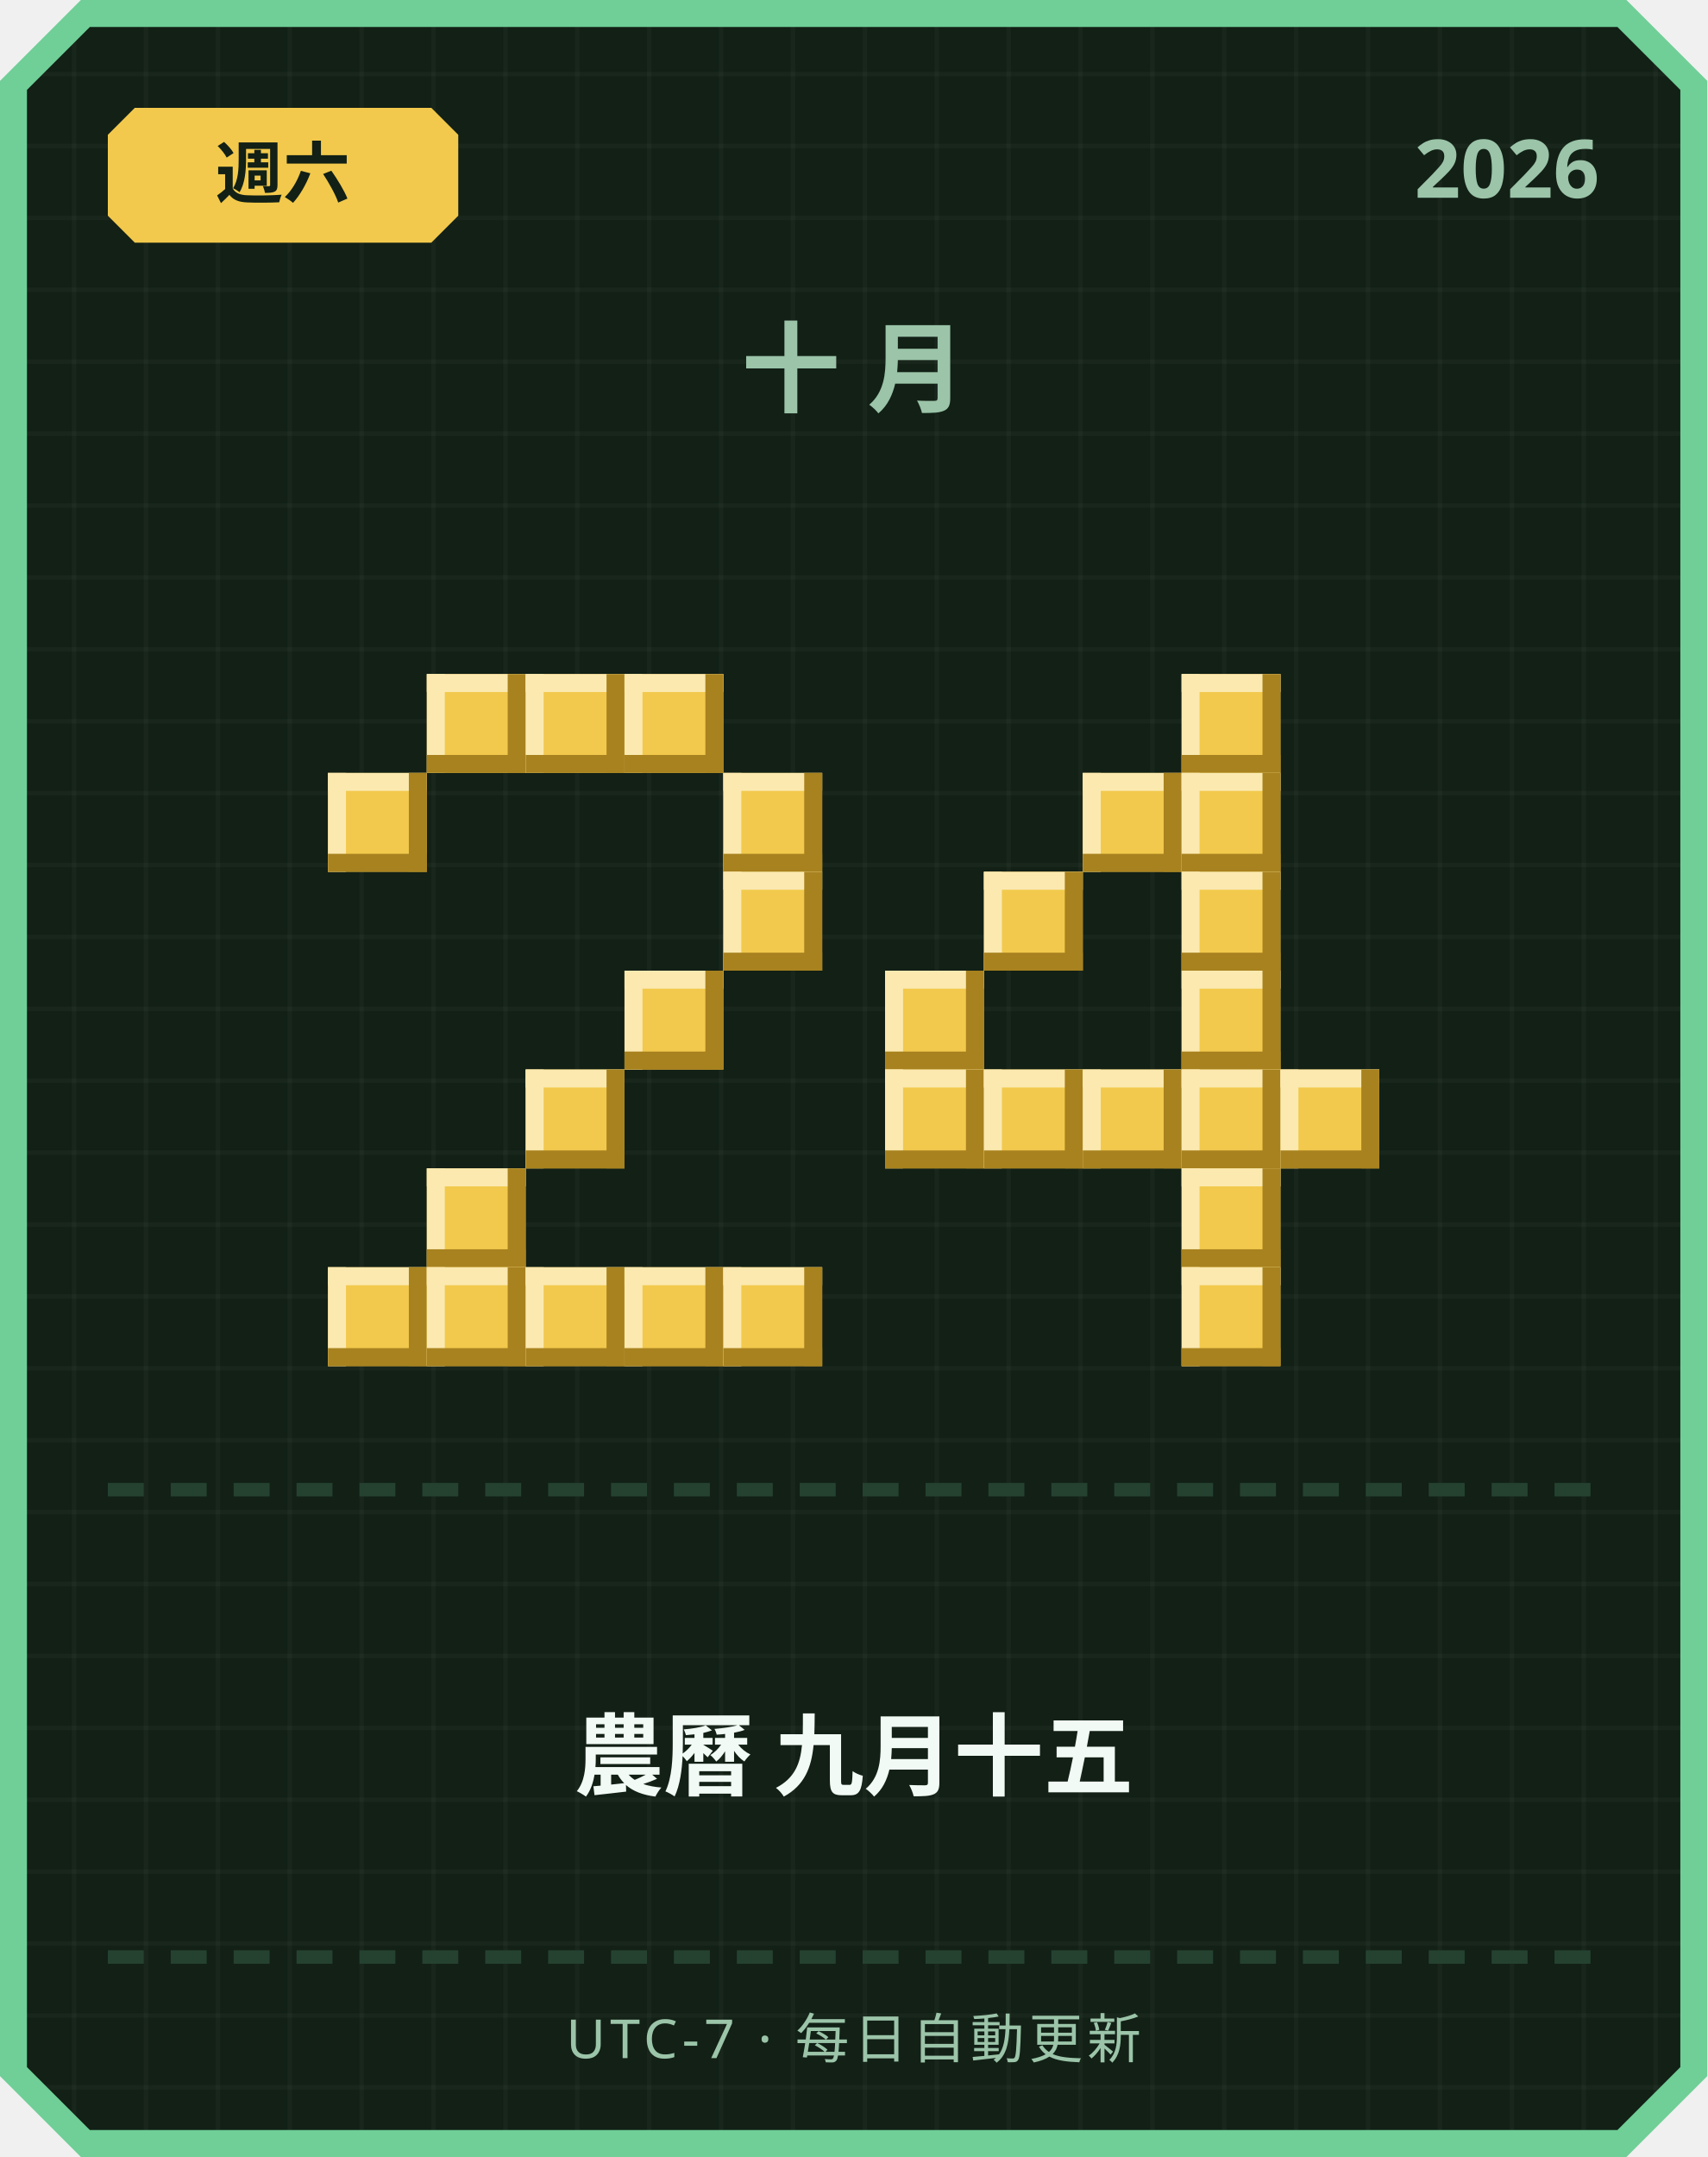
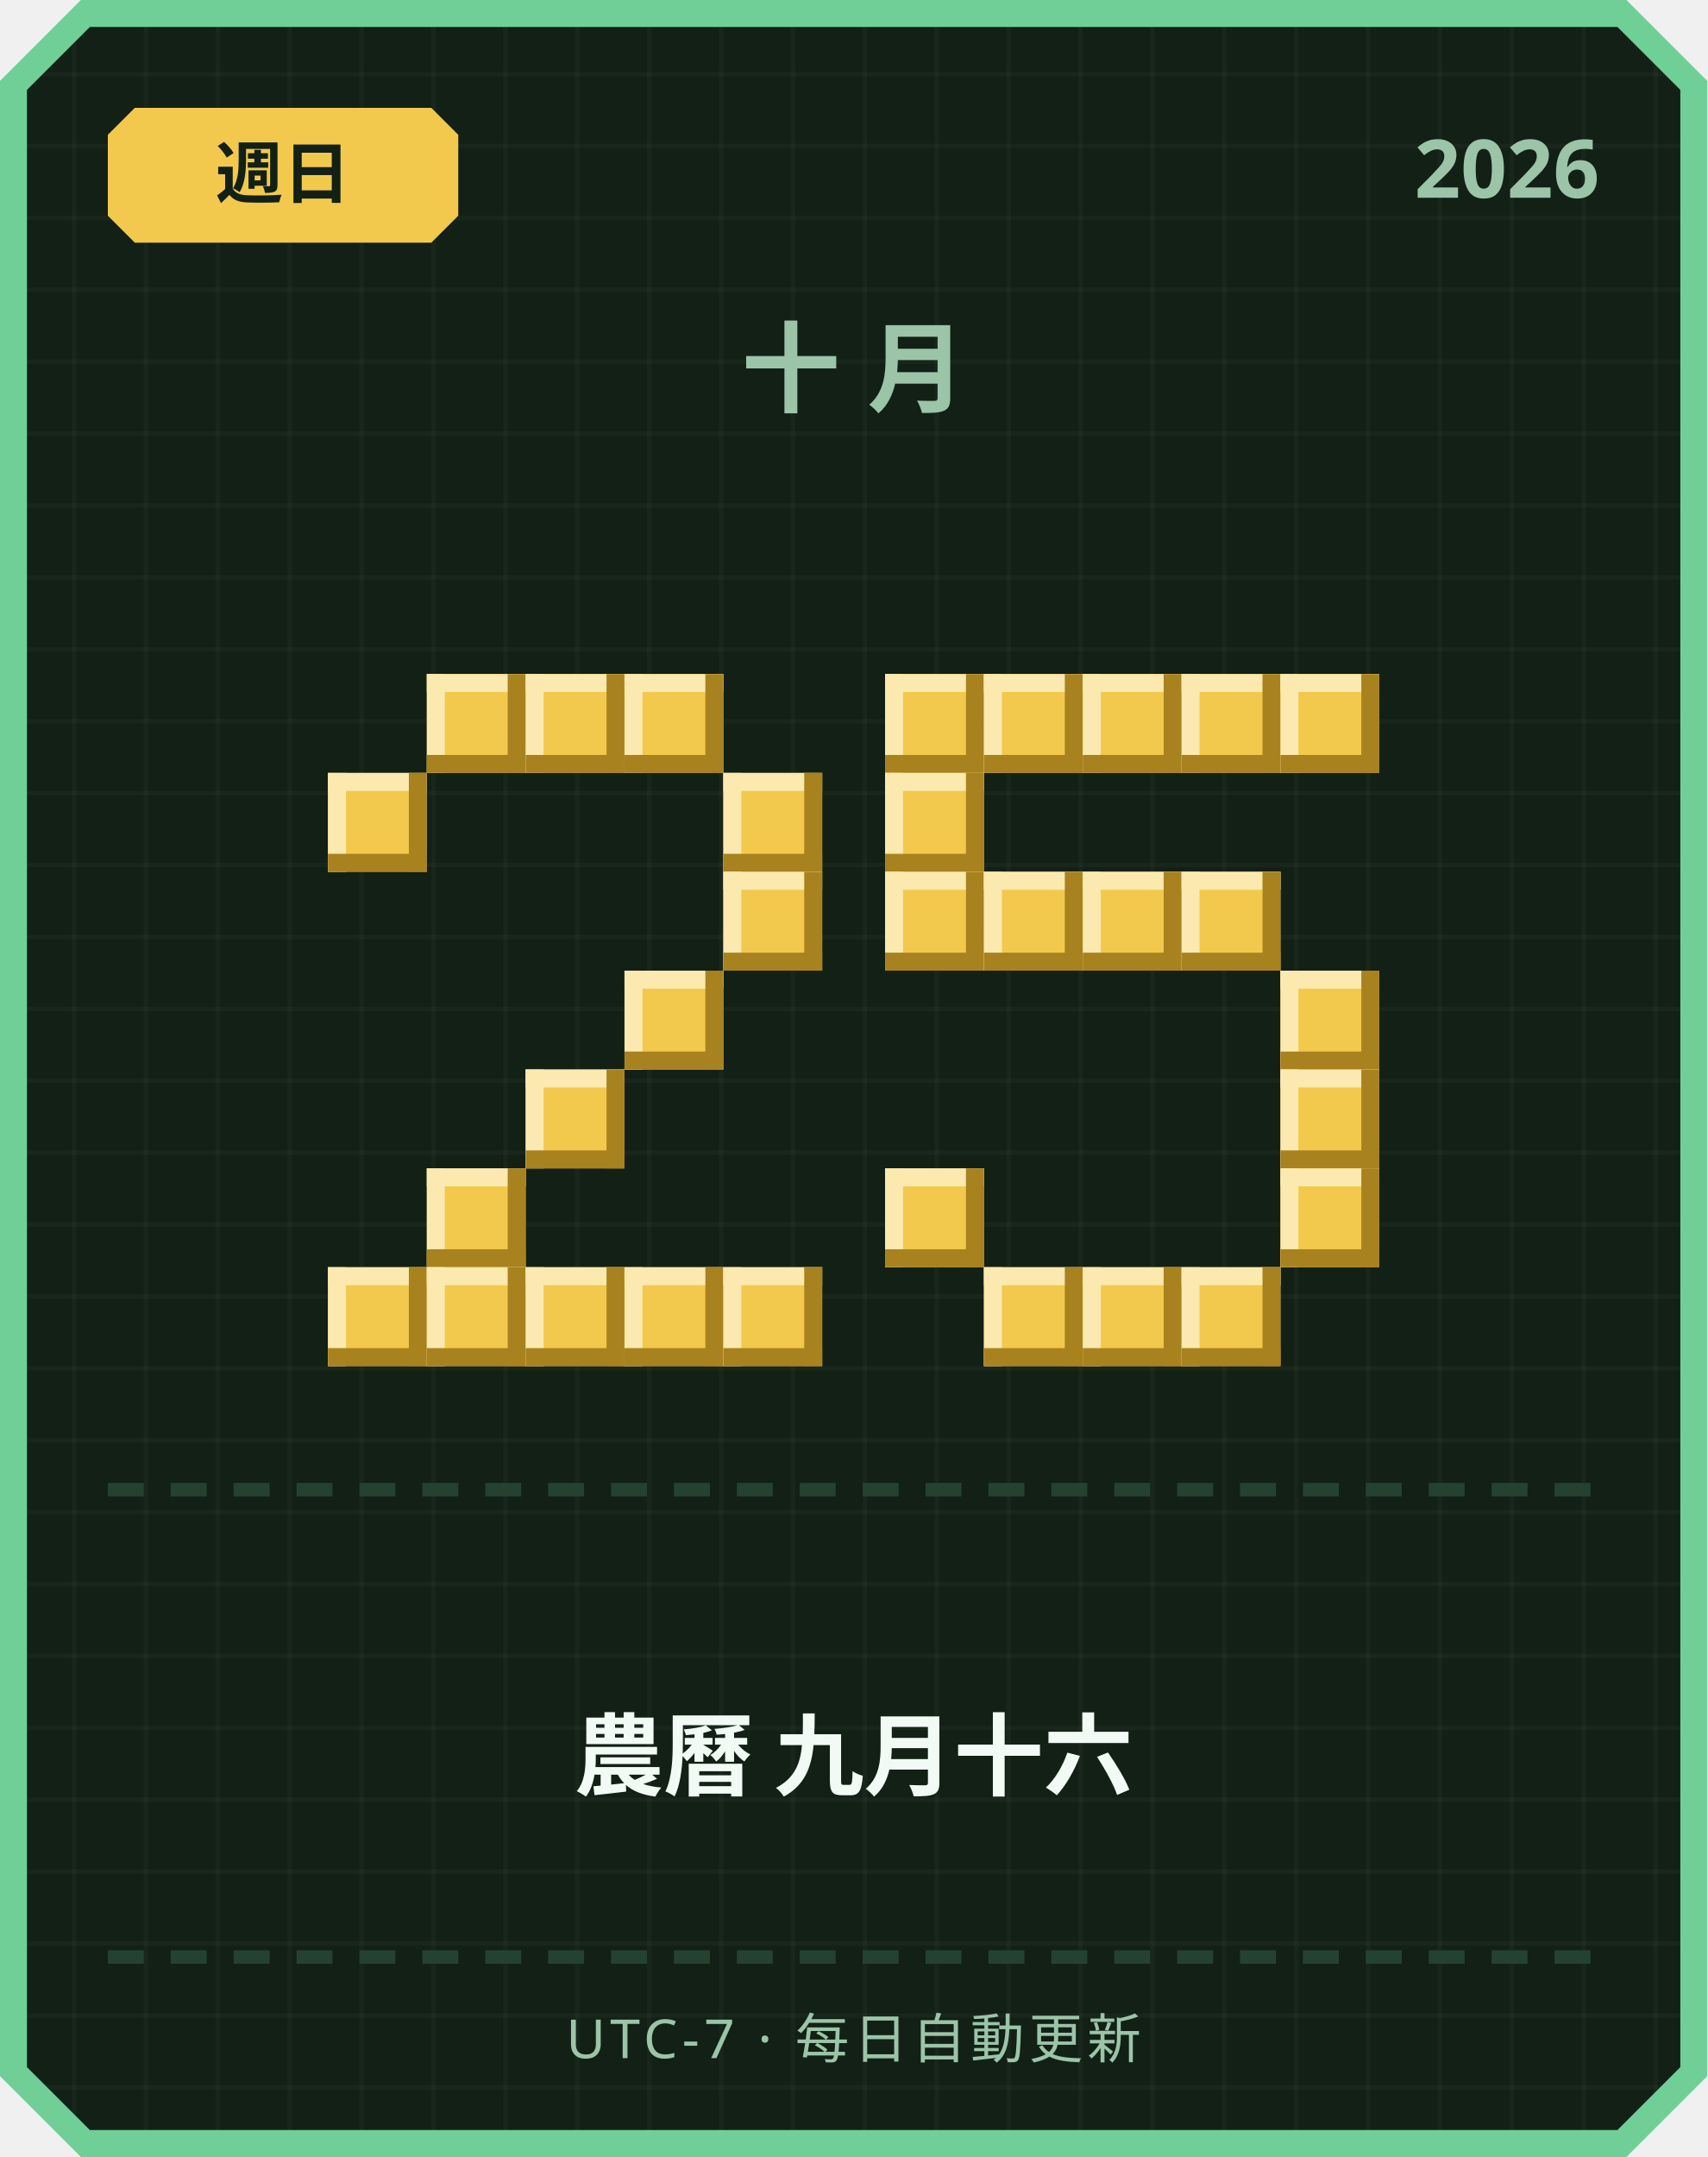
<svg xmlns="http://www.w3.org/2000/svg" width="380" height="480" viewBox="0 0 380 480">
  <defs>
    <pattern id="grid" width="16" height="16" patternUnits="userSpaceOnUse">
      <rect width="16" height="16" fill="#122016" />
      <rect width="1" height="16" fill="#ffffff" opacity="0.03" />
      <rect width="16" height="1" fill="#ffffff" opacity="0.03" />
    </pattern>
  </defs>
  <path d="M 18,0 L 362,0 L 380,18 L 380,462 L 362,480 L 18,480 L 0,462 L 0,18 Z" fill="#6fcf97" />
  <path d="M 20,6 L 360,6 L 374,20 L 374,460 L 360,474 L 20,474 L 6,460 L 6,20 Z" fill="url(#grid)" />
  <path d="M 30,24 L 96,24 L 102,30 L 102,48 L 96,54 L 30,54 L 24,48 L 24,30 Z" fill="#f2c94c" />
-   <text x="63" y="44" text-anchor="middle" font-family="'Segoe UI', sans-serif" font-size="15" font-weight="700" fill="#122016">週六</text>
+   <text x="63" y="44" text-anchor="middle" font-family="'Segoe UI', sans-serif" font-size="15" font-weight="700" fill="#122016">週日</text>
  <text x="356" y="44" text-anchor="end" font-family="'Segoe UI', sans-serif" font-size="18" font-weight="700" fill="#9bc4a8">2026</text>
  <text x="190" y="90" text-anchor="middle" font-family="'Segoe UI', sans-serif" font-size="22" font-weight="700" letter-spacing="6" fill="#9bc4a8">十月</text>
  <rect x="95" y="150" width="22" height="22" fill="#f2c94c" />
  <rect x="95" y="150" width="22" height="4" fill="#fbe9b0" />
  <rect x="95" y="150" width="4" height="22" fill="#fbe9b0" />
  <rect x="95" y="168" width="22" height="4" fill="#a8821f" />
  <rect x="113" y="150" width="4" height="22" fill="#a8821f" />
  <rect x="117" y="150" width="22" height="22" fill="#f2c94c" />
  <rect x="117" y="150" width="22" height="4" fill="#fbe9b0" />
  <rect x="117" y="150" width="4" height="22" fill="#fbe9b0" />
  <rect x="117" y="168" width="22" height="4" fill="#a8821f" />
  <rect x="135" y="150" width="4" height="22" fill="#a8821f" />
  <rect x="139" y="150" width="22" height="22" fill="#f2c94c" />
  <rect x="139" y="150" width="22" height="4" fill="#fbe9b0" />
  <rect x="139" y="150" width="4" height="22" fill="#fbe9b0" />
  <rect x="139" y="168" width="22" height="4" fill="#a8821f" />
  <rect x="157" y="150" width="4" height="22" fill="#a8821f" />
  <rect x="73" y="172" width="22" height="22" fill="#f2c94c" />
  <rect x="73" y="172" width="22" height="4" fill="#fbe9b0" />
  <rect x="73" y="172" width="4" height="22" fill="#fbe9b0" />
  <rect x="73" y="190" width="22" height="4" fill="#a8821f" />
  <rect x="91" y="172" width="4" height="22" fill="#a8821f" />
  <rect x="161" y="172" width="22" height="22" fill="#f2c94c" />
  <rect x="161" y="172" width="22" height="4" fill="#fbe9b0" />
  <rect x="161" y="172" width="4" height="22" fill="#fbe9b0" />
  <rect x="161" y="190" width="22" height="4" fill="#a8821f" />
  <rect x="179" y="172" width="4" height="22" fill="#a8821f" />
  <rect x="161" y="194" width="22" height="22" fill="#f2c94c" />
  <rect x="161" y="194" width="22" height="4" fill="#fbe9b0" />
  <rect x="161" y="194" width="4" height="22" fill="#fbe9b0" />
  <rect x="161" y="212" width="22" height="4" fill="#a8821f" />
  <rect x="179" y="194" width="4" height="22" fill="#a8821f" />
  <rect x="139" y="216" width="22" height="22" fill="#f2c94c" />
  <rect x="139" y="216" width="22" height="4" fill="#fbe9b0" />
  <rect x="139" y="216" width="4" height="22" fill="#fbe9b0" />
  <rect x="139" y="234" width="22" height="4" fill="#a8821f" />
  <rect x="157" y="216" width="4" height="22" fill="#a8821f" />
  <rect x="117" y="238" width="22" height="22" fill="#f2c94c" />
  <rect x="117" y="238" width="22" height="4" fill="#fbe9b0" />
  <rect x="117" y="238" width="4" height="22" fill="#fbe9b0" />
  <rect x="117" y="256" width="22" height="4" fill="#a8821f" />
  <rect x="135" y="238" width="4" height="22" fill="#a8821f" />
  <rect x="95" y="260" width="22" height="22" fill="#f2c94c" />
  <rect x="95" y="260" width="22" height="4" fill="#fbe9b0" />
  <rect x="95" y="260" width="4" height="22" fill="#fbe9b0" />
  <rect x="95" y="278" width="22" height="4" fill="#a8821f" />
  <rect x="113" y="260" width="4" height="22" fill="#a8821f" />
  <rect x="73" y="282" width="22" height="22" fill="#f2c94c" />
  <rect x="73" y="282" width="22" height="4" fill="#fbe9b0" />
  <rect x="73" y="282" width="4" height="22" fill="#fbe9b0" />
  <rect x="73" y="300" width="22" height="4" fill="#a8821f" />
  <rect x="91" y="282" width="4" height="22" fill="#a8821f" />
  <rect x="95" y="282" width="22" height="22" fill="#f2c94c" />
  <rect x="95" y="282" width="22" height="4" fill="#fbe9b0" />
  <rect x="95" y="282" width="4" height="22" fill="#fbe9b0" />
  <rect x="95" y="300" width="22" height="4" fill="#a8821f" />
  <rect x="113" y="282" width="4" height="22" fill="#a8821f" />
  <rect x="117" y="282" width="22" height="22" fill="#f2c94c" />
  <rect x="117" y="282" width="22" height="4" fill="#fbe9b0" />
  <rect x="117" y="282" width="4" height="22" fill="#fbe9b0" />
  <rect x="117" y="300" width="22" height="4" fill="#a8821f" />
  <rect x="135" y="282" width="4" height="22" fill="#a8821f" />
  <rect x="139" y="282" width="22" height="22" fill="#f2c94c" />
  <rect x="139" y="282" width="22" height="4" fill="#fbe9b0" />
  <rect x="139" y="282" width="4" height="22" fill="#fbe9b0" />
  <rect x="139" y="300" width="22" height="4" fill="#a8821f" />
  <rect x="157" y="282" width="4" height="22" fill="#a8821f" />
  <rect x="161" y="282" width="22" height="22" fill="#f2c94c" />
  <rect x="161" y="282" width="22" height="4" fill="#fbe9b0" />
  <rect x="161" y="282" width="4" height="22" fill="#fbe9b0" />
  <rect x="161" y="300" width="22" height="4" fill="#a8821f" />
  <rect x="179" y="282" width="4" height="22" fill="#a8821f" />
+   <rect x="197" y="150" width="22" height="22" fill="#f2c94c" />
+   <rect x="197" y="150" width="22" height="4" fill="#fbe9b0" />
+   <rect x="197" y="150" width="4" height="22" fill="#fbe9b0" />
+   <rect x="197" y="168" width="22" height="4" fill="#a8821f" />
+   <rect x="215" y="150" width="4" height="22" fill="#a8821f" />
+   <rect x="219" y="150" width="22" height="22" fill="#f2c94c" />
+   <rect x="219" y="150" width="22" height="4" fill="#fbe9b0" />
+   <rect x="219" y="150" width="4" height="22" fill="#fbe9b0" />
+   <rect x="219" y="168" width="22" height="4" fill="#a8821f" />
+   <rect x="237" y="150" width="4" height="22" fill="#a8821f" />
+   <rect x="241" y="150" width="22" height="22" fill="#f2c94c" />
+   <rect x="241" y="150" width="22" height="4" fill="#fbe9b0" />
+   <rect x="241" y="150" width="4" height="22" fill="#fbe9b0" />
+   <rect x="241" y="168" width="22" height="4" fill="#a8821f" />
+   <rect x="259" y="150" width="4" height="22" fill="#a8821f" />
  <rect x="263" y="150" width="22" height="22" fill="#f2c94c" />
  <rect x="263" y="150" width="22" height="4" fill="#fbe9b0" />
  <rect x="263" y="150" width="4" height="22" fill="#fbe9b0" />
  <rect x="263" y="168" width="22" height="4" fill="#a8821f" />
  <rect x="281" y="150" width="4" height="22" fill="#a8821f" />
-   <rect x="241" y="172" width="22" height="22" fill="#f2c94c" />
-   <rect x="241" y="172" width="22" height="4" fill="#fbe9b0" />
-   <rect x="241" y="172" width="4" height="22" fill="#fbe9b0" />
-   <rect x="241" y="190" width="22" height="4" fill="#a8821f" />
-   <rect x="259" y="172" width="4" height="22" fill="#a8821f" />
-   <rect x="263" y="172" width="22" height="22" fill="#f2c94c" />
-   <rect x="263" y="172" width="22" height="4" fill="#fbe9b0" />
-   <rect x="263" y="172" width="4" height="22" fill="#fbe9b0" />
-   <rect x="263" y="190" width="22" height="4" fill="#a8821f" />
-   <rect x="281" y="172" width="4" height="22" fill="#a8821f" />
+   <rect x="285" y="150" width="22" height="22" fill="#f2c94c" />
+   <rect x="285" y="150" width="22" height="4" fill="#fbe9b0" />
+   <rect x="285" y="150" width="4" height="22" fill="#fbe9b0" />
+   <rect x="285" y="168" width="22" height="4" fill="#a8821f" />
+   <rect x="303" y="150" width="4" height="22" fill="#a8821f" />
+   <rect x="197" y="172" width="22" height="22" fill="#f2c94c" />
+   <rect x="197" y="172" width="22" height="4" fill="#fbe9b0" />
+   <rect x="197" y="172" width="4" height="22" fill="#fbe9b0" />
+   <rect x="197" y="190" width="22" height="4" fill="#a8821f" />
+   <rect x="215" y="172" width="4" height="22" fill="#a8821f" />
+   <rect x="197" y="194" width="22" height="22" fill="#f2c94c" />
+   <rect x="197" y="194" width="22" height="4" fill="#fbe9b0" />
+   <rect x="197" y="194" width="4" height="22" fill="#fbe9b0" />
+   <rect x="197" y="212" width="22" height="4" fill="#a8821f" />
+   <rect x="215" y="194" width="4" height="22" fill="#a8821f" />
  <rect x="219" y="194" width="22" height="22" fill="#f2c94c" />
  <rect x="219" y="194" width="22" height="4" fill="#fbe9b0" />
  <rect x="219" y="194" width="4" height="22" fill="#fbe9b0" />
  <rect x="219" y="212" width="22" height="4" fill="#a8821f" />
  <rect x="237" y="194" width="4" height="22" fill="#a8821f" />
+   <rect x="241" y="194" width="22" height="22" fill="#f2c94c" />
+   <rect x="241" y="194" width="22" height="4" fill="#fbe9b0" />
+   <rect x="241" y="194" width="4" height="22" fill="#fbe9b0" />
+   <rect x="241" y="212" width="22" height="4" fill="#a8821f" />
+   <rect x="259" y="194" width="4" height="22" fill="#a8821f" />
  <rect x="263" y="194" width="22" height="22" fill="#f2c94c" />
  <rect x="263" y="194" width="22" height="4" fill="#fbe9b0" />
  <rect x="263" y="194" width="4" height="22" fill="#fbe9b0" />
  <rect x="263" y="212" width="22" height="4" fill="#a8821f" />
  <rect x="281" y="194" width="4" height="22" fill="#a8821f" />
-   <rect x="197" y="216" width="22" height="22" fill="#f2c94c" />
-   <rect x="197" y="216" width="22" height="4" fill="#fbe9b0" />
-   <rect x="197" y="216" width="4" height="22" fill="#fbe9b0" />
-   <rect x="197" y="234" width="22" height="4" fill="#a8821f" />
-   <rect x="215" y="216" width="4" height="22" fill="#a8821f" />
-   <rect x="263" y="216" width="22" height="22" fill="#f2c94c" />
-   <rect x="263" y="216" width="22" height="4" fill="#fbe9b0" />
-   <rect x="263" y="216" width="4" height="22" fill="#fbe9b0" />
-   <rect x="263" y="234" width="22" height="4" fill="#a8821f" />
-   <rect x="281" y="216" width="4" height="22" fill="#a8821f" />
-   <rect x="197" y="238" width="22" height="22" fill="#f2c94c" />
-   <rect x="197" y="238" width="22" height="4" fill="#fbe9b0" />
-   <rect x="197" y="238" width="4" height="22" fill="#fbe9b0" />
-   <rect x="197" y="256" width="22" height="4" fill="#a8821f" />
-   <rect x="215" y="238" width="4" height="22" fill="#a8821f" />
-   <rect x="219" y="238" width="22" height="22" fill="#f2c94c" />
-   <rect x="219" y="238" width="22" height="4" fill="#fbe9b0" />
-   <rect x="219" y="238" width="4" height="22" fill="#fbe9b0" />
-   <rect x="219" y="256" width="22" height="4" fill="#a8821f" />
-   <rect x="237" y="238" width="4" height="22" fill="#a8821f" />
-   <rect x="241" y="238" width="22" height="22" fill="#f2c94c" />
-   <rect x="241" y="238" width="22" height="4" fill="#fbe9b0" />
-   <rect x="241" y="238" width="4" height="22" fill="#fbe9b0" />
-   <rect x="241" y="256" width="22" height="4" fill="#a8821f" />
-   <rect x="259" y="238" width="4" height="22" fill="#a8821f" />
-   <rect x="263" y="238" width="22" height="22" fill="#f2c94c" />
-   <rect x="263" y="238" width="22" height="4" fill="#fbe9b0" />
-   <rect x="263" y="238" width="4" height="22" fill="#fbe9b0" />
-   <rect x="263" y="256" width="22" height="4" fill="#a8821f" />
-   <rect x="281" y="238" width="4" height="22" fill="#a8821f" />
+   <rect x="285" y="216" width="22" height="22" fill="#f2c94c" />
+   <rect x="285" y="216" width="22" height="4" fill="#fbe9b0" />
+   <rect x="285" y="216" width="4" height="22" fill="#fbe9b0" />
+   <rect x="285" y="234" width="22" height="4" fill="#a8821f" />
+   <rect x="303" y="216" width="4" height="22" fill="#a8821f" />
  <rect x="285" y="238" width="22" height="22" fill="#f2c94c" />
  <rect x="285" y="238" width="22" height="4" fill="#fbe9b0" />
  <rect x="285" y="238" width="4" height="22" fill="#fbe9b0" />
  <rect x="285" y="256" width="22" height="4" fill="#a8821f" />
  <rect x="303" y="238" width="4" height="22" fill="#a8821f" />
-   <rect x="263" y="260" width="22" height="22" fill="#f2c94c" />
-   <rect x="263" y="260" width="22" height="4" fill="#fbe9b0" />
-   <rect x="263" y="260" width="4" height="22" fill="#fbe9b0" />
-   <rect x="263" y="278" width="22" height="4" fill="#a8821f" />
-   <rect x="281" y="260" width="4" height="22" fill="#a8821f" />
+   <rect x="197" y="260" width="22" height="22" fill="#f2c94c" />
+   <rect x="197" y="260" width="22" height="4" fill="#fbe9b0" />
+   <rect x="197" y="260" width="4" height="22" fill="#fbe9b0" />
+   <rect x="197" y="278" width="22" height="4" fill="#a8821f" />
+   <rect x="215" y="260" width="4" height="22" fill="#a8821f" />
+   <rect x="285" y="260" width="22" height="22" fill="#f2c94c" />
+   <rect x="285" y="260" width="22" height="4" fill="#fbe9b0" />
+   <rect x="285" y="260" width="4" height="22" fill="#fbe9b0" />
+   <rect x="285" y="278" width="22" height="4" fill="#a8821f" />
+   <rect x="303" y="260" width="4" height="22" fill="#a8821f" />
+   <rect x="219" y="282" width="22" height="22" fill="#f2c94c" />
+   <rect x="219" y="282" width="22" height="4" fill="#fbe9b0" />
+   <rect x="219" y="282" width="4" height="22" fill="#fbe9b0" />
+   <rect x="219" y="300" width="22" height="4" fill="#a8821f" />
+   <rect x="237" y="282" width="4" height="22" fill="#a8821f" />
+   <rect x="241" y="282" width="22" height="22" fill="#f2c94c" />
+   <rect x="241" y="282" width="22" height="4" fill="#fbe9b0" />
+   <rect x="241" y="282" width="4" height="22" fill="#fbe9b0" />
+   <rect x="241" y="300" width="22" height="4" fill="#a8821f" />
+   <rect x="259" y="282" width="4" height="22" fill="#a8821f" />
  <rect x="263" y="282" width="22" height="22" fill="#f2c94c" />
  <rect x="263" y="282" width="22" height="4" fill="#fbe9b0" />
  <rect x="263" y="282" width="4" height="22" fill="#fbe9b0" />
  <rect x="263" y="300" width="22" height="4" fill="#a8821f" />
  <rect x="281" y="282" width="4" height="22" fill="#a8821f" />
  <rect x="24" y="330" width="8" height="3" fill="#254230" />
  <rect x="38" y="330" width="8" height="3" fill="#254230" />
  <rect x="52" y="330" width="8" height="3" fill="#254230" />
  <rect x="66" y="330" width="8" height="3" fill="#254230" />
  <rect x="80" y="330" width="8" height="3" fill="#254230" />
  <rect x="94" y="330" width="8" height="3" fill="#254230" />
  <rect x="108" y="330" width="8" height="3" fill="#254230" />
  <rect x="122" y="330" width="8" height="3" fill="#254230" />
  <rect x="136" y="330" width="8" height="3" fill="#254230" />
  <rect x="150" y="330" width="8" height="3" fill="#254230" />
  <rect x="164" y="330" width="8" height="3" fill="#254230" />
  <rect x="178" y="330" width="8" height="3" fill="#254230" />
  <rect x="192" y="330" width="8" height="3" fill="#254230" />
  <rect x="206" y="330" width="8" height="3" fill="#254230" />
  <rect x="220" y="330" width="8" height="3" fill="#254230" />
  <rect x="234" y="330" width="8" height="3" fill="#254230" />
  <rect x="248" y="330" width="8" height="3" fill="#254230" />
  <rect x="262" y="330" width="8" height="3" fill="#254230" />
  <rect x="276" y="330" width="8" height="3" fill="#254230" />
  <rect x="290" y="330" width="8" height="3" fill="#254230" />
  <rect x="304" y="330" width="8" height="3" fill="#254230" />
  <rect x="318" y="330" width="8" height="3" fill="#254230" />
  <rect x="332" y="330" width="8" height="3" fill="#254230" />
  <rect x="346" y="330" width="8" height="3" fill="#254230" />
-   <text x="190" y="398" text-anchor="middle" font-family="'Segoe UI', 'Microsoft JhengHei', sans-serif" font-size="20" font-weight="700" fill="#f1faf4">農曆 九月十五</text>
+   <text x="190" y="398" text-anchor="middle" font-family="'Segoe UI', 'Microsoft JhengHei', sans-serif" font-size="20" font-weight="700" fill="#f1faf4">農曆 九月十六</text>
  <rect x="24" y="434" width="8" height="3" fill="#254230" />
  <rect x="38" y="434" width="8" height="3" fill="#254230" />
  <rect x="52" y="434" width="8" height="3" fill="#254230" />
  <rect x="66" y="434" width="8" height="3" fill="#254230" />
  <rect x="80" y="434" width="8" height="3" fill="#254230" />
  <rect x="94" y="434" width="8" height="3" fill="#254230" />
  <rect x="108" y="434" width="8" height="3" fill="#254230" />
  <rect x="122" y="434" width="8" height="3" fill="#254230" />
  <rect x="136" y="434" width="8" height="3" fill="#254230" />
  <rect x="150" y="434" width="8" height="3" fill="#254230" />
  <rect x="164" y="434" width="8" height="3" fill="#254230" />
  <rect x="178" y="434" width="8" height="3" fill="#254230" />
  <rect x="192" y="434" width="8" height="3" fill="#254230" />
  <rect x="206" y="434" width="8" height="3" fill="#254230" />
  <rect x="220" y="434" width="8" height="3" fill="#254230" />
  <rect x="234" y="434" width="8" height="3" fill="#254230" />
  <rect x="248" y="434" width="8" height="3" fill="#254230" />
  <rect x="262" y="434" width="8" height="3" fill="#254230" />
  <rect x="276" y="434" width="8" height="3" fill="#254230" />
  <rect x="290" y="434" width="8" height="3" fill="#254230" />
  <rect x="304" y="434" width="8" height="3" fill="#254230" />
  <rect x="318" y="434" width="8" height="3" fill="#254230" />
  <rect x="332" y="434" width="8" height="3" fill="#254230" />
  <rect x="346" y="434" width="8" height="3" fill="#254230" />
  <text x="190" y="458" text-anchor="middle" font-family="'Segoe UI', sans-serif" font-size="12" letter-spacing="1" fill="#9bc4a8">UTC-7 · 每日自動更新</text>
</svg>
